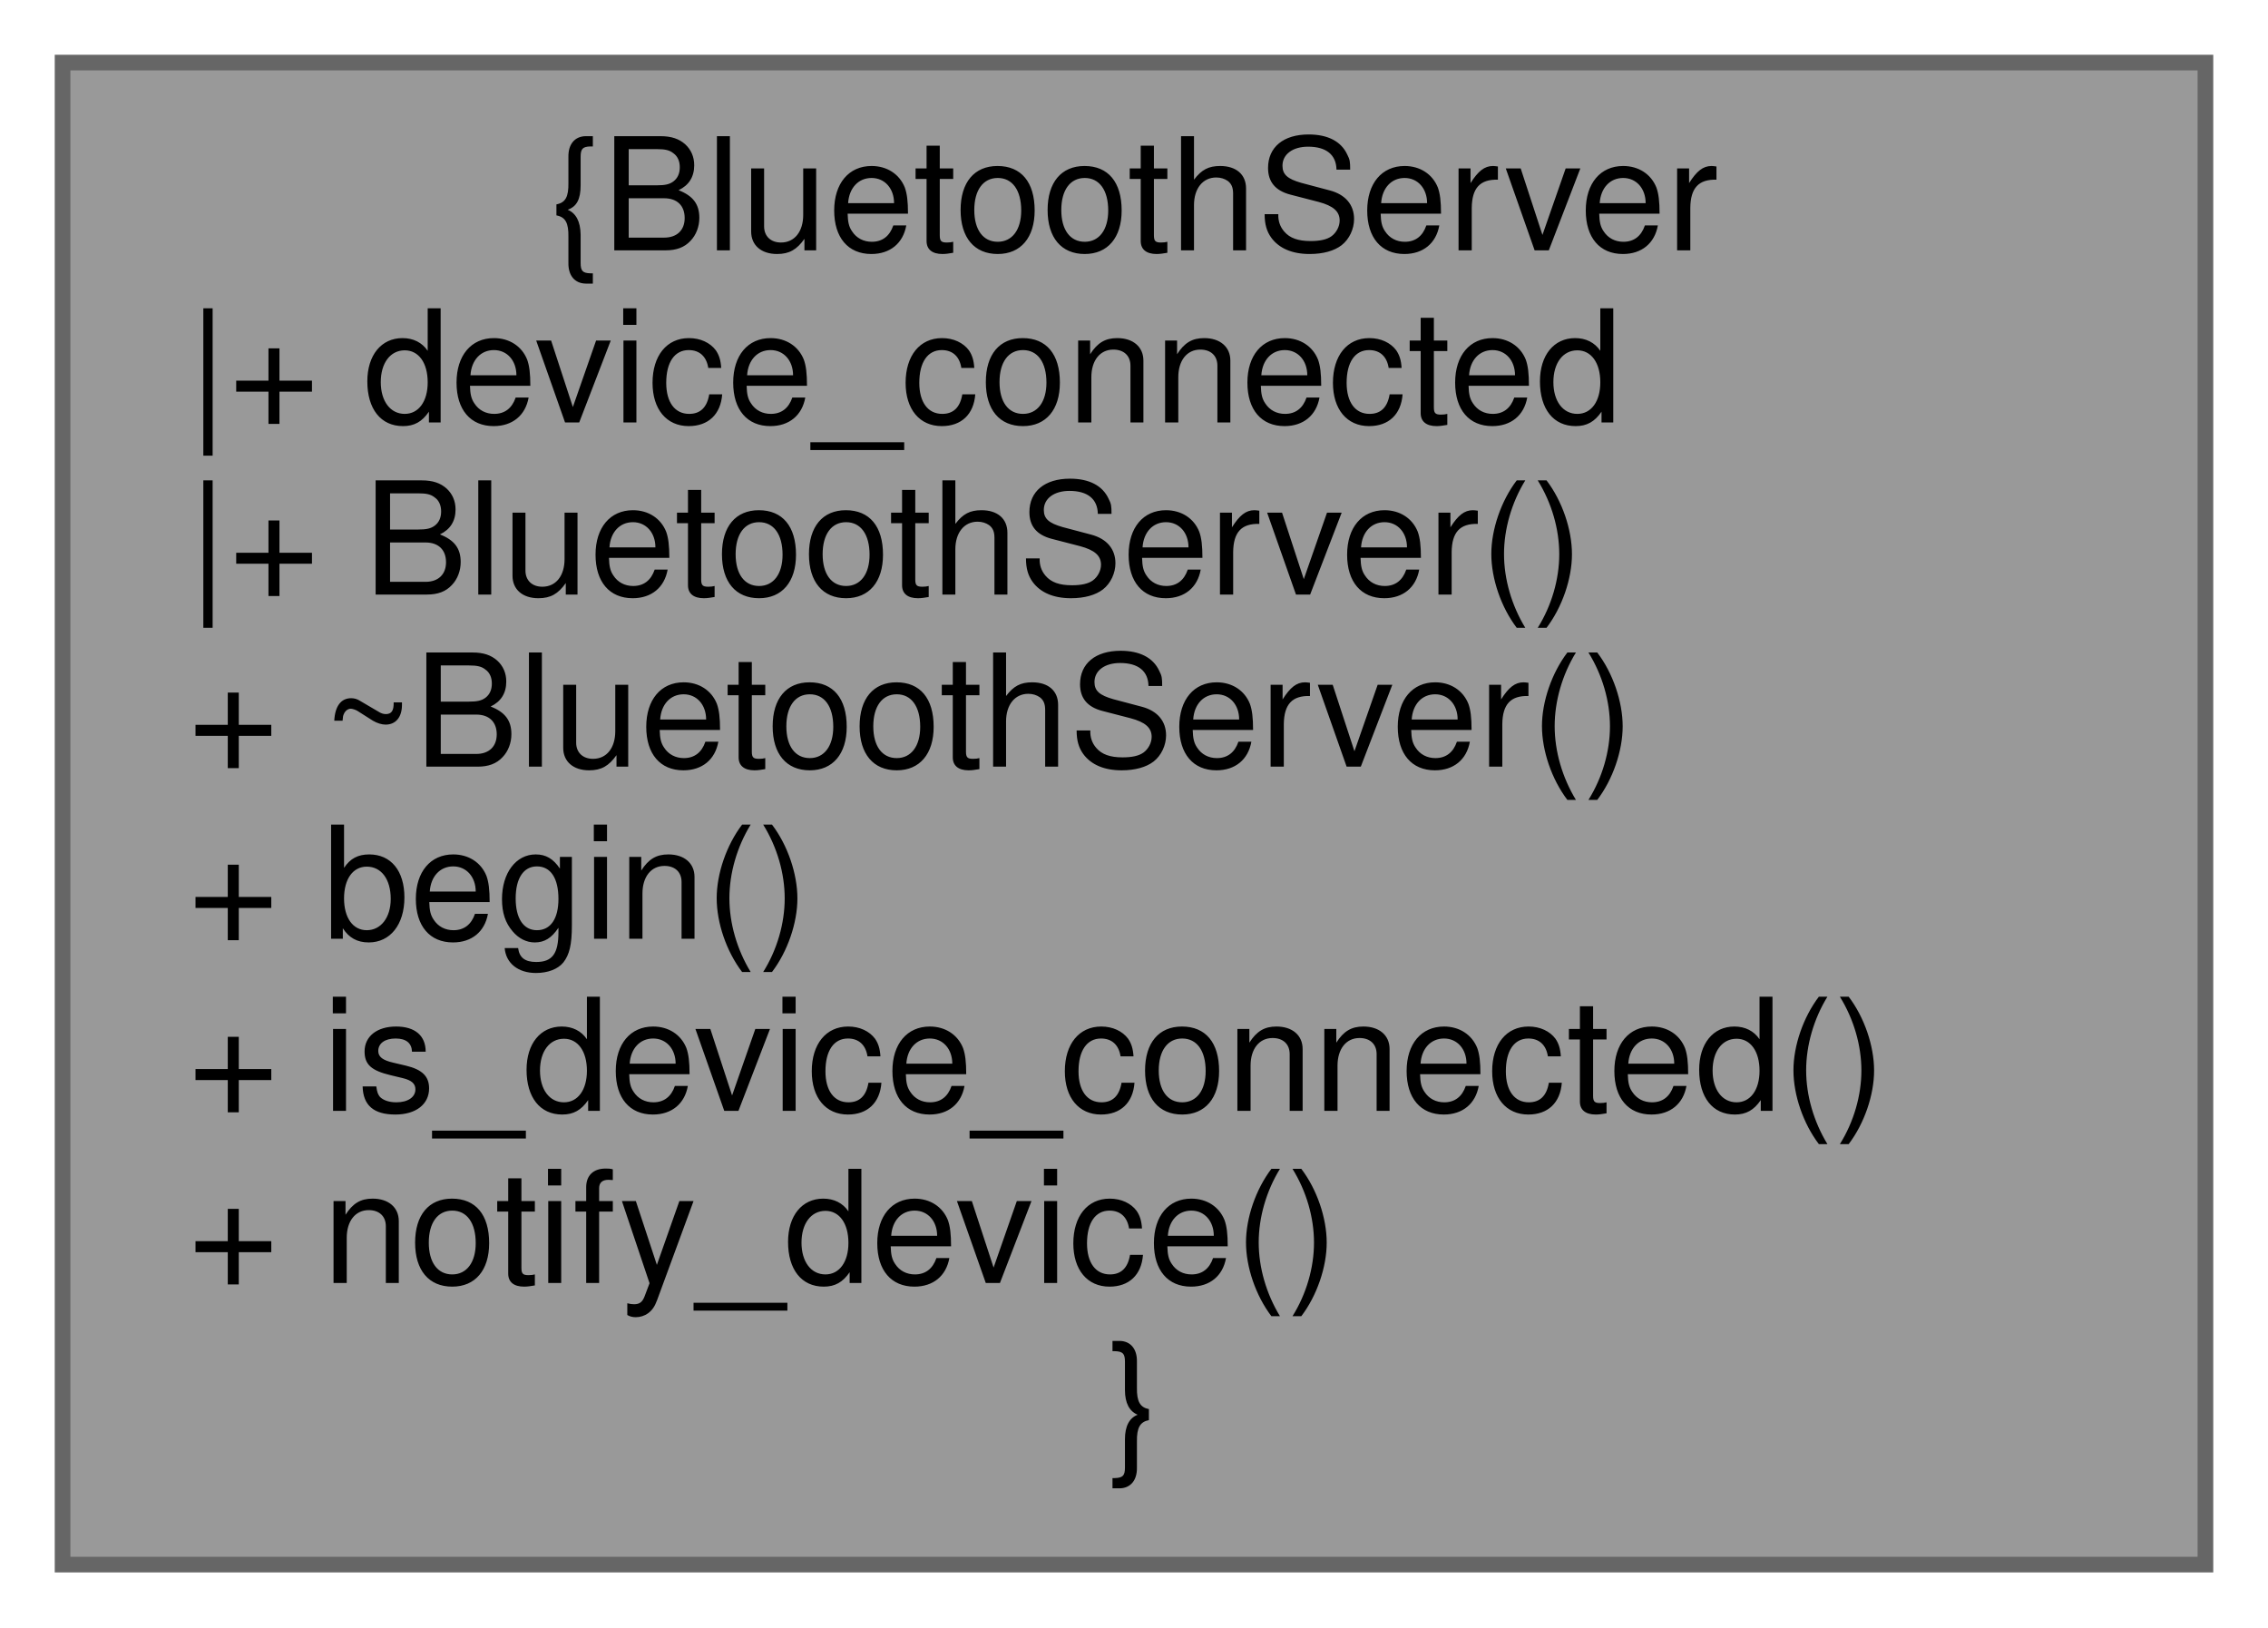
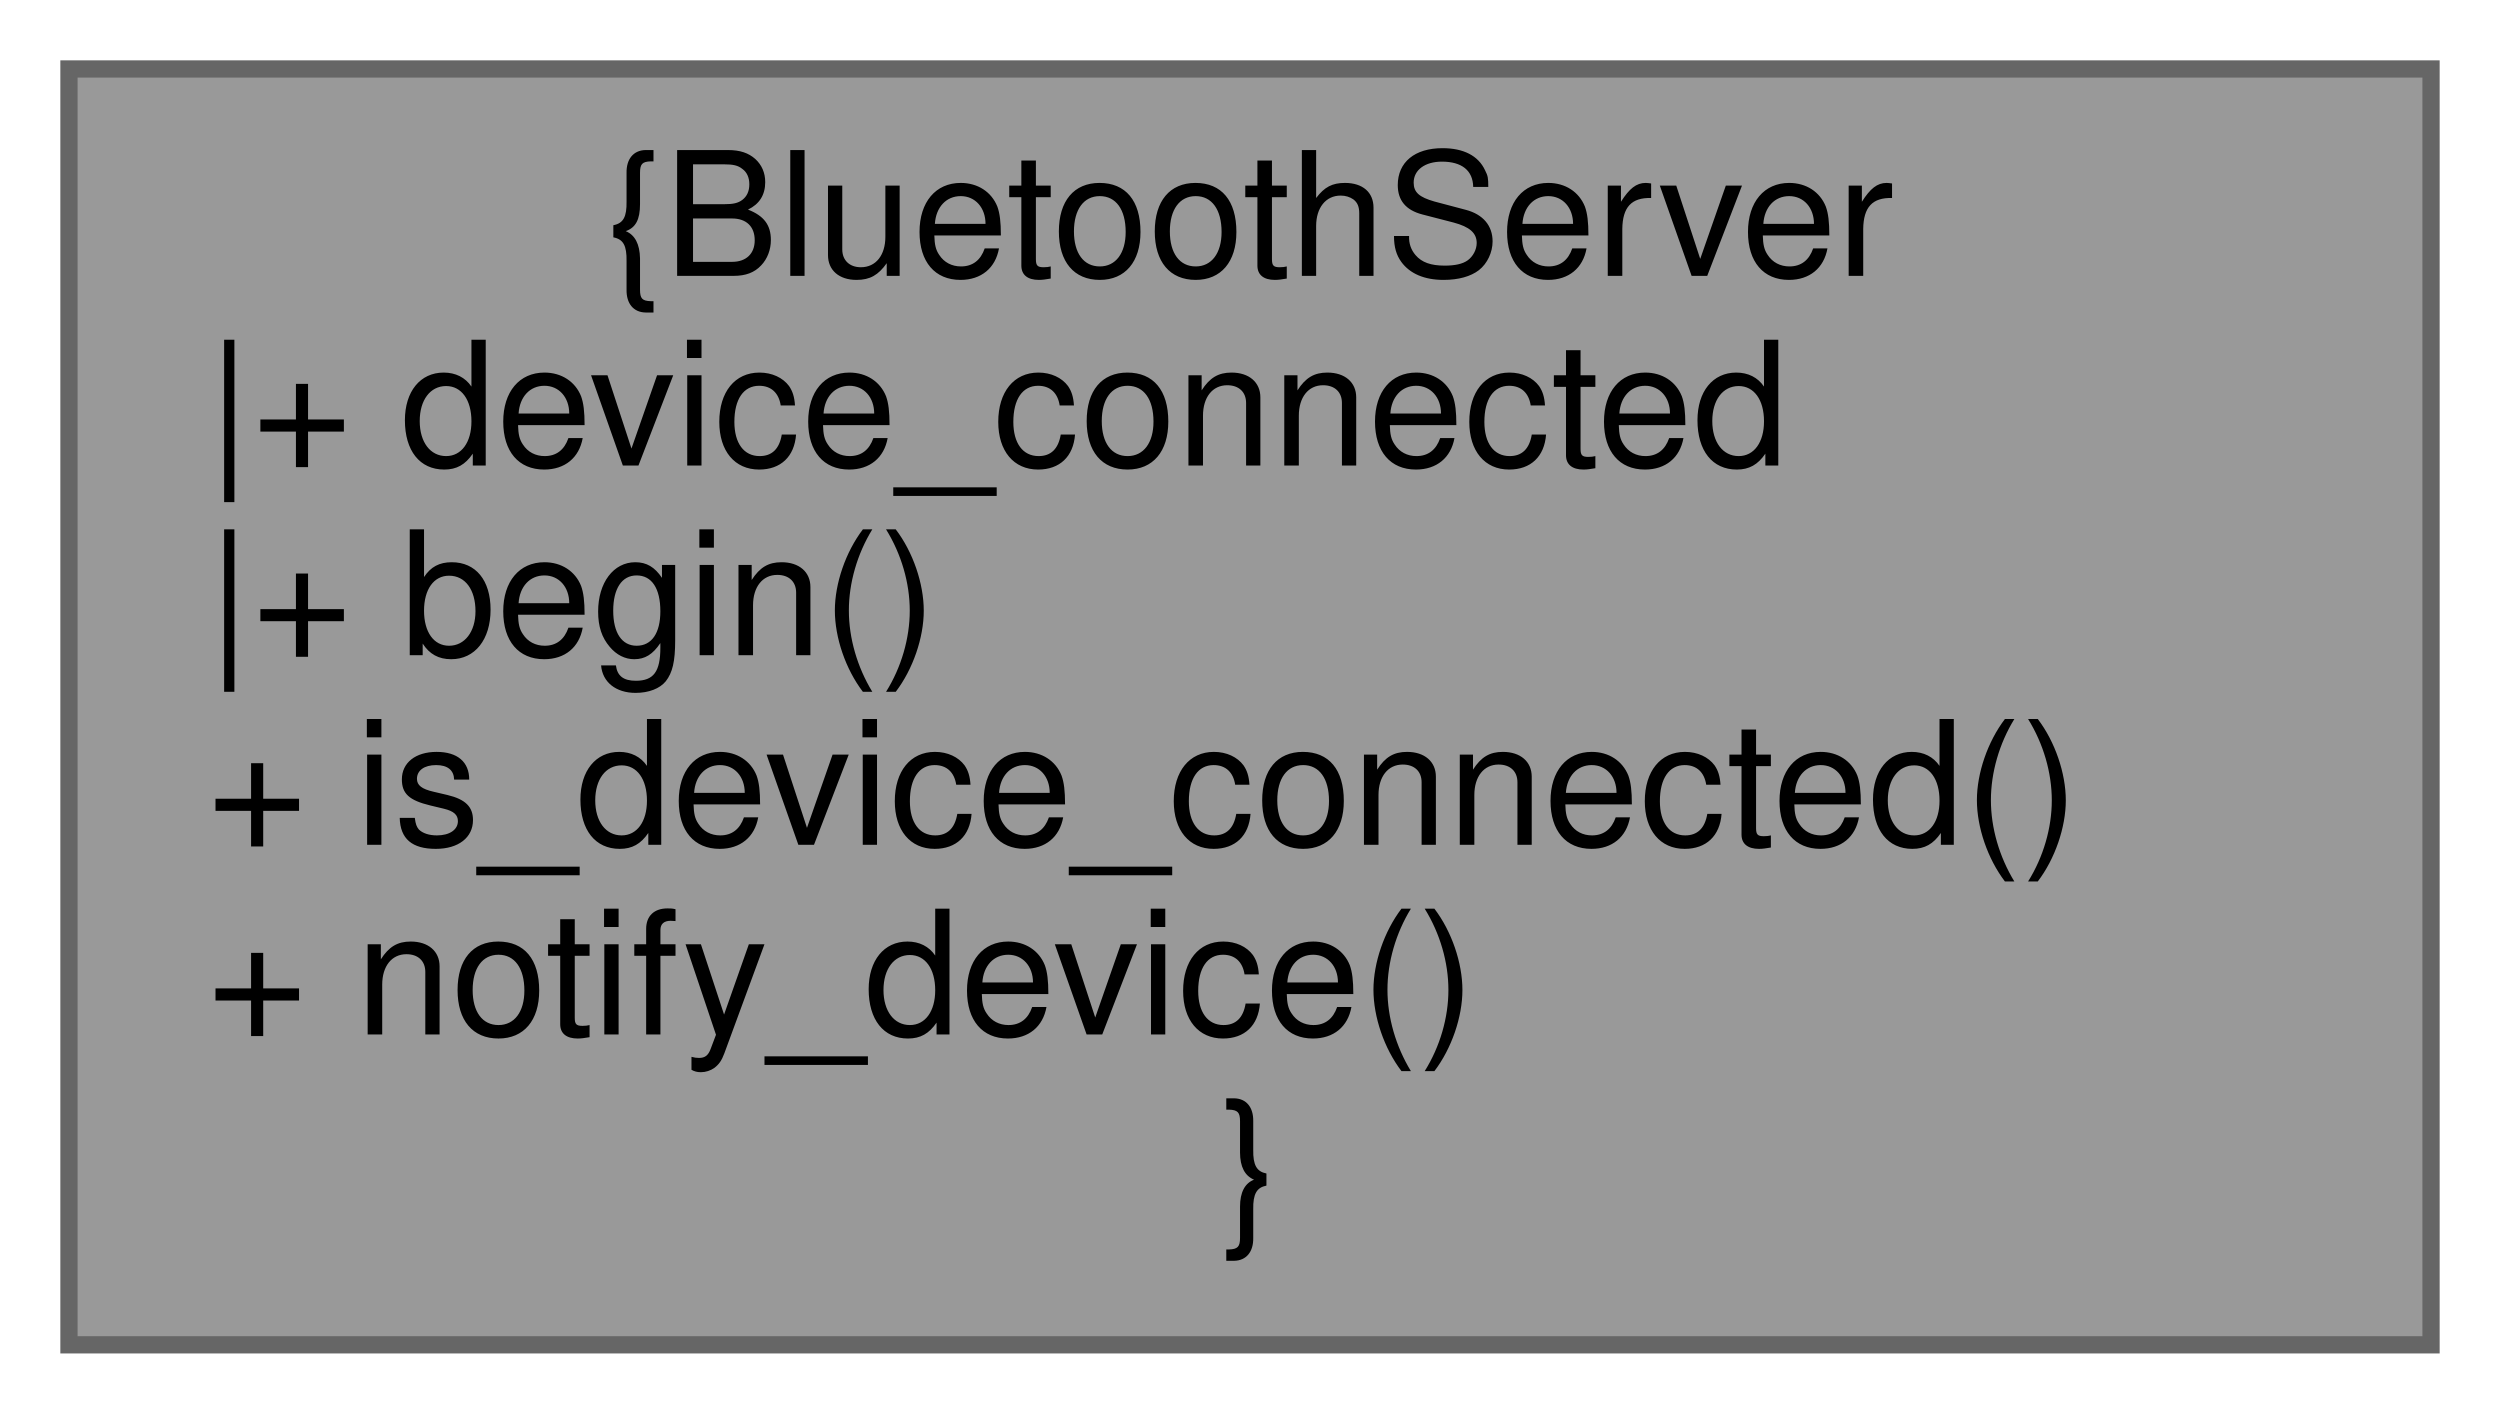
- <svg xmlns="http://www.w3.org/2000/svg" xmlns:xlink="http://www.w3.org/1999/xlink" width="145pt" height="104pt" viewBox="0.00 0.00 145.00 104.00">
-   <g id="graph0" class="graph" transform="scale(1 1) rotate(0) translate(4 100)">
+ <svg xmlns="http://www.w3.org/2000/svg" xmlns:xlink="http://www.w3.org/1999/xlink" width="145pt" height="82pt" viewBox="0.00 0.00 145.00 82.00">
+   <g id="graph0" class="graph" transform="scale(1 1) rotate(0) translate(4 78)">
    <g id="node1" class="node">
      <g id="a_node1">
        <a xlink:title=" ">
-           <polygon fill="#999999" stroke="#666666" points="137,-96 0,-96 0,0 137,0 137,-96" />
-           <text text-anchor="middle" x="68.5" y="-84" font-family="Helvetica,sans-Serif" font-size="10.00">{BluetoothServer</text>
-           <text text-anchor="start" x="8" y="-73" font-family="Helvetica,sans-Serif" font-size="10.00">|+ device_connected</text>
-           <text text-anchor="start" x="8" y="-62" font-family="Helvetica,sans-Serif" font-size="10.00">|+ BluetoothServer()</text>
-           <text text-anchor="start" x="8" y="-51" font-family="Helvetica,sans-Serif" font-size="10.00">+ ~BluetoothServer()</text>
-           <text text-anchor="start" x="8" y="-40" font-family="Helvetica,sans-Serif" font-size="10.00">+ begin()</text>
+           <polygon fill="#999999" stroke="#666666" points="137,-74 0,-74 0,0 137,0 137,-74" />
+           <text text-anchor="middle" x="68.5" y="-62" font-family="Helvetica,sans-Serif" font-size="10.00">{BluetoothServer</text>
+           <text text-anchor="start" x="8" y="-51" font-family="Helvetica,sans-Serif" font-size="10.00">|+ device_connected</text>
+           <text text-anchor="start" x="8" y="-40" font-family="Helvetica,sans-Serif" font-size="10.00">|+ begin()</text>
          <text text-anchor="start" x="8" y="-29" font-family="Helvetica,sans-Serif" font-size="10.00">+ is_device_connected()</text>
          <text text-anchor="start" x="8" y="-18" font-family="Helvetica,sans-Serif" font-size="10.00">+ notify_device()</text>
          <text text-anchor="middle" x="68.5" y="-7" font-family="Helvetica,sans-Serif" font-size="10.00">}</text>
        </a>
      </g>
    </g>
  </g>
</svg>
